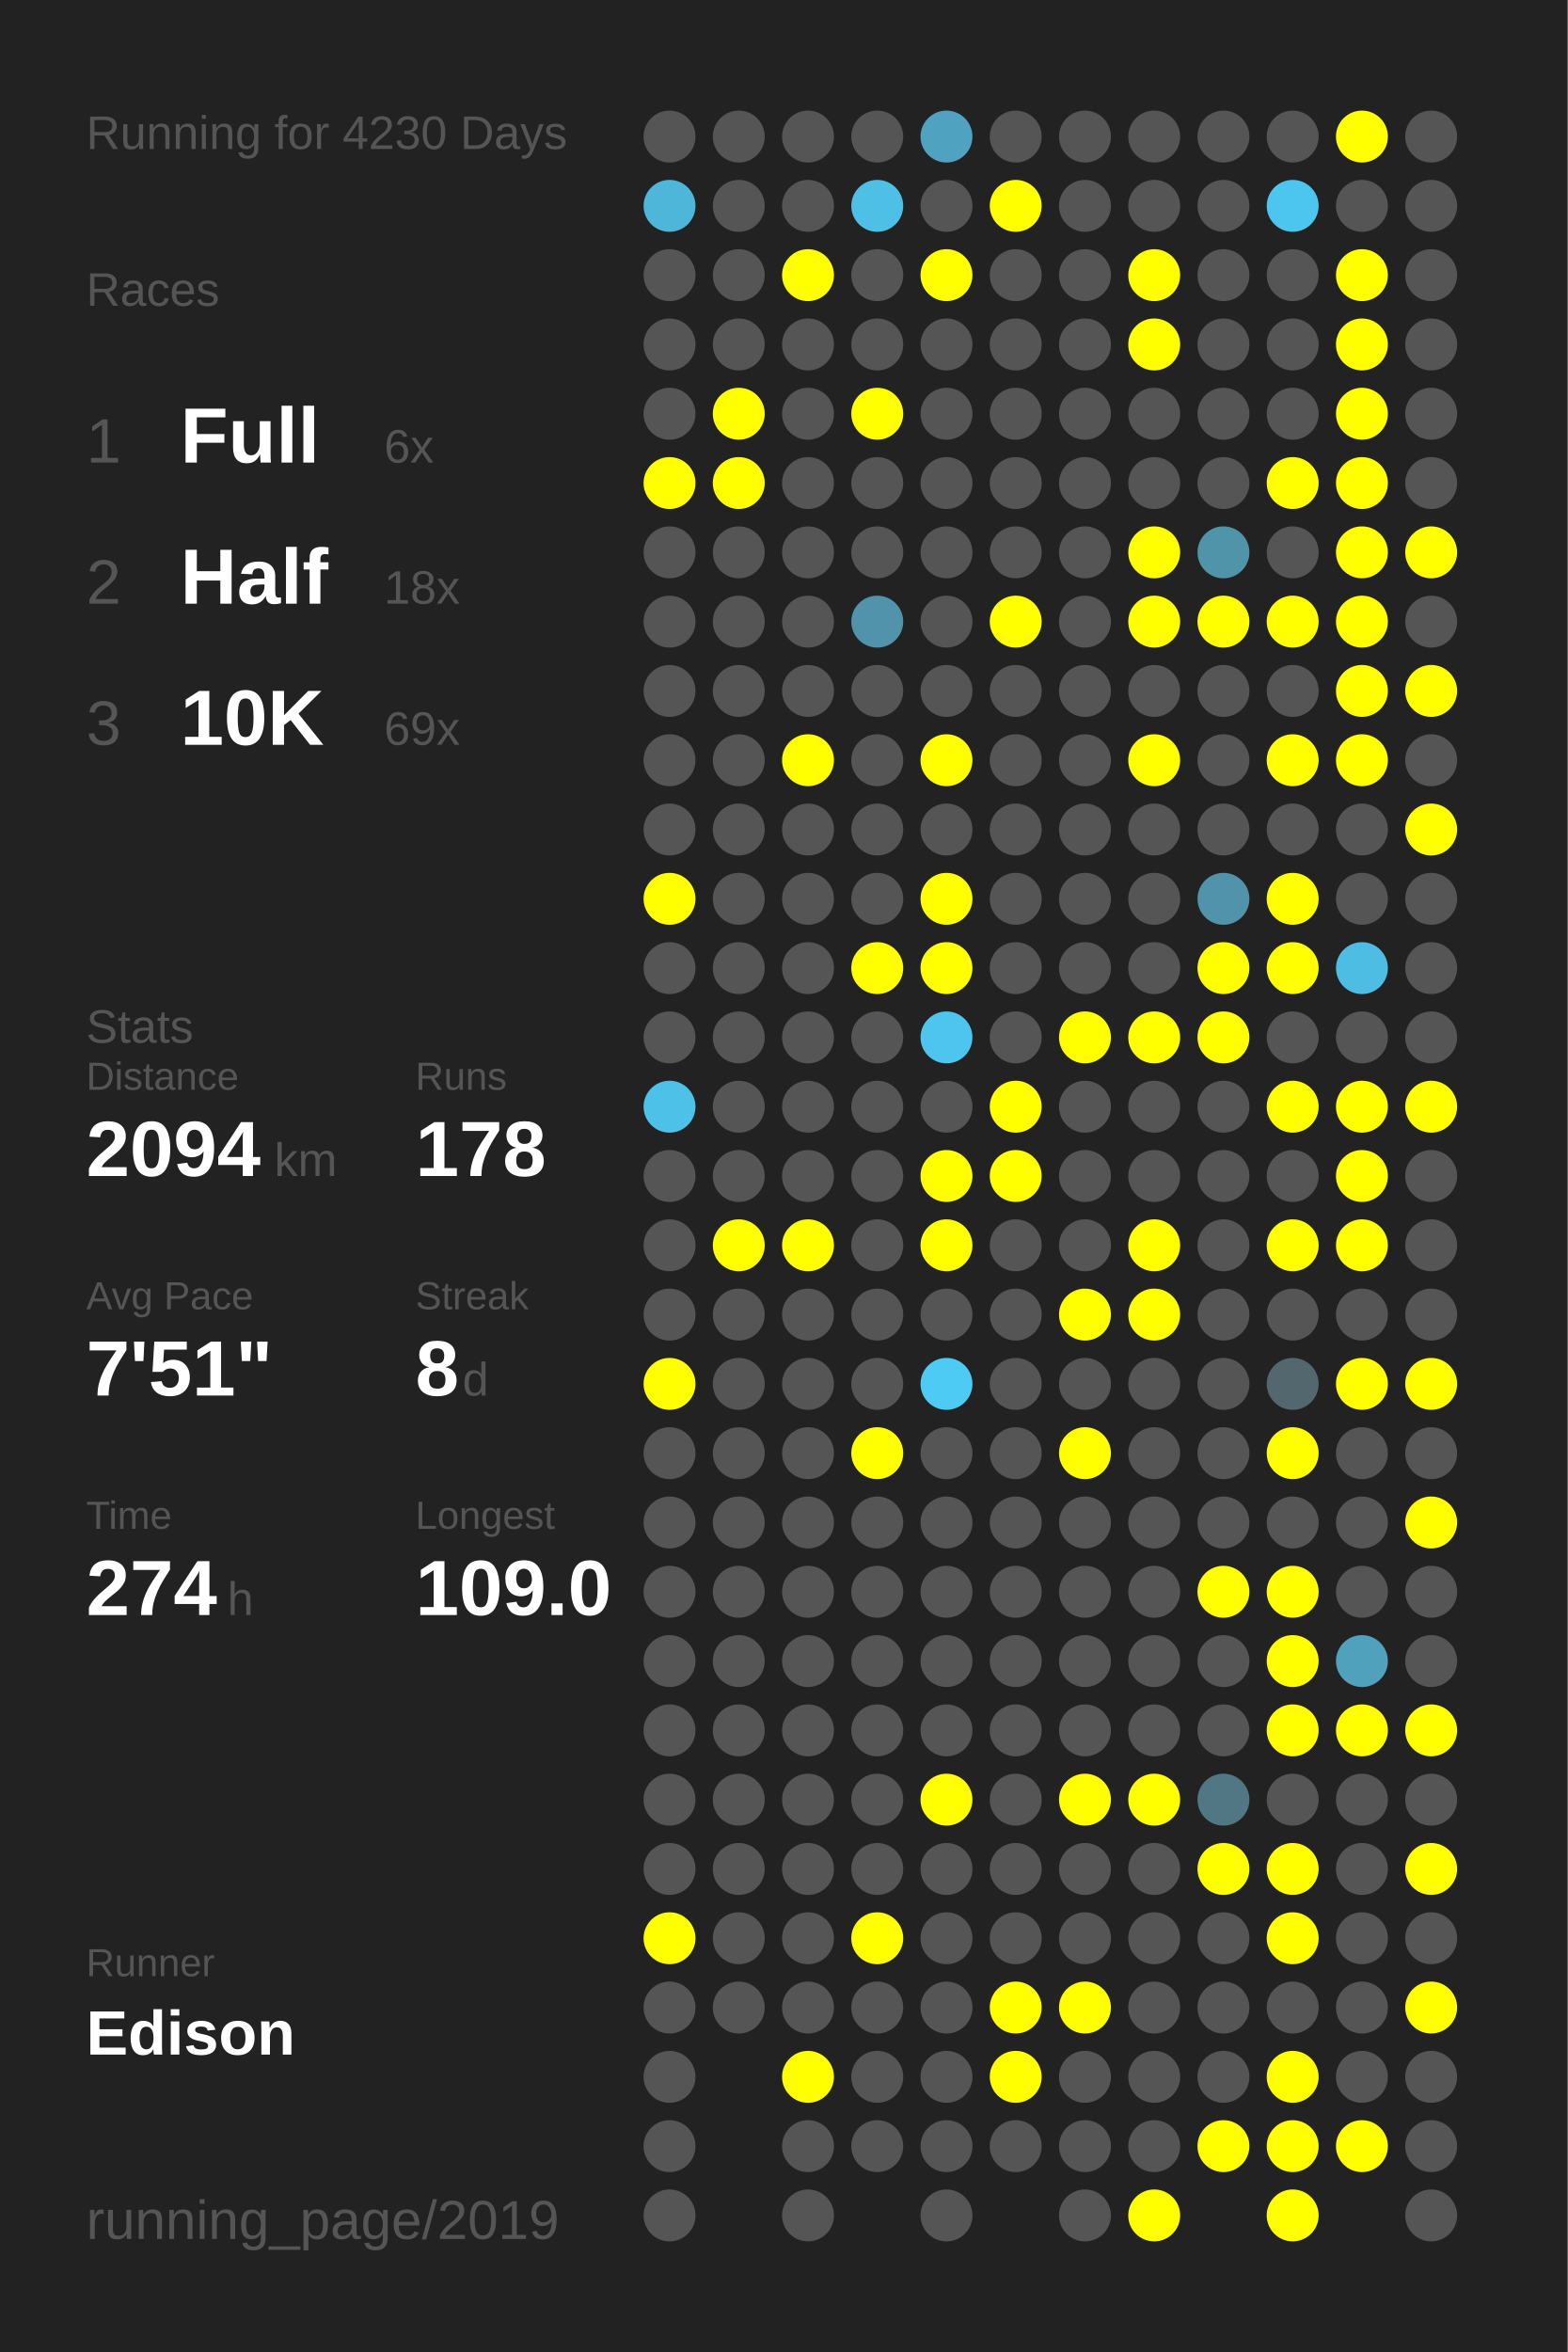
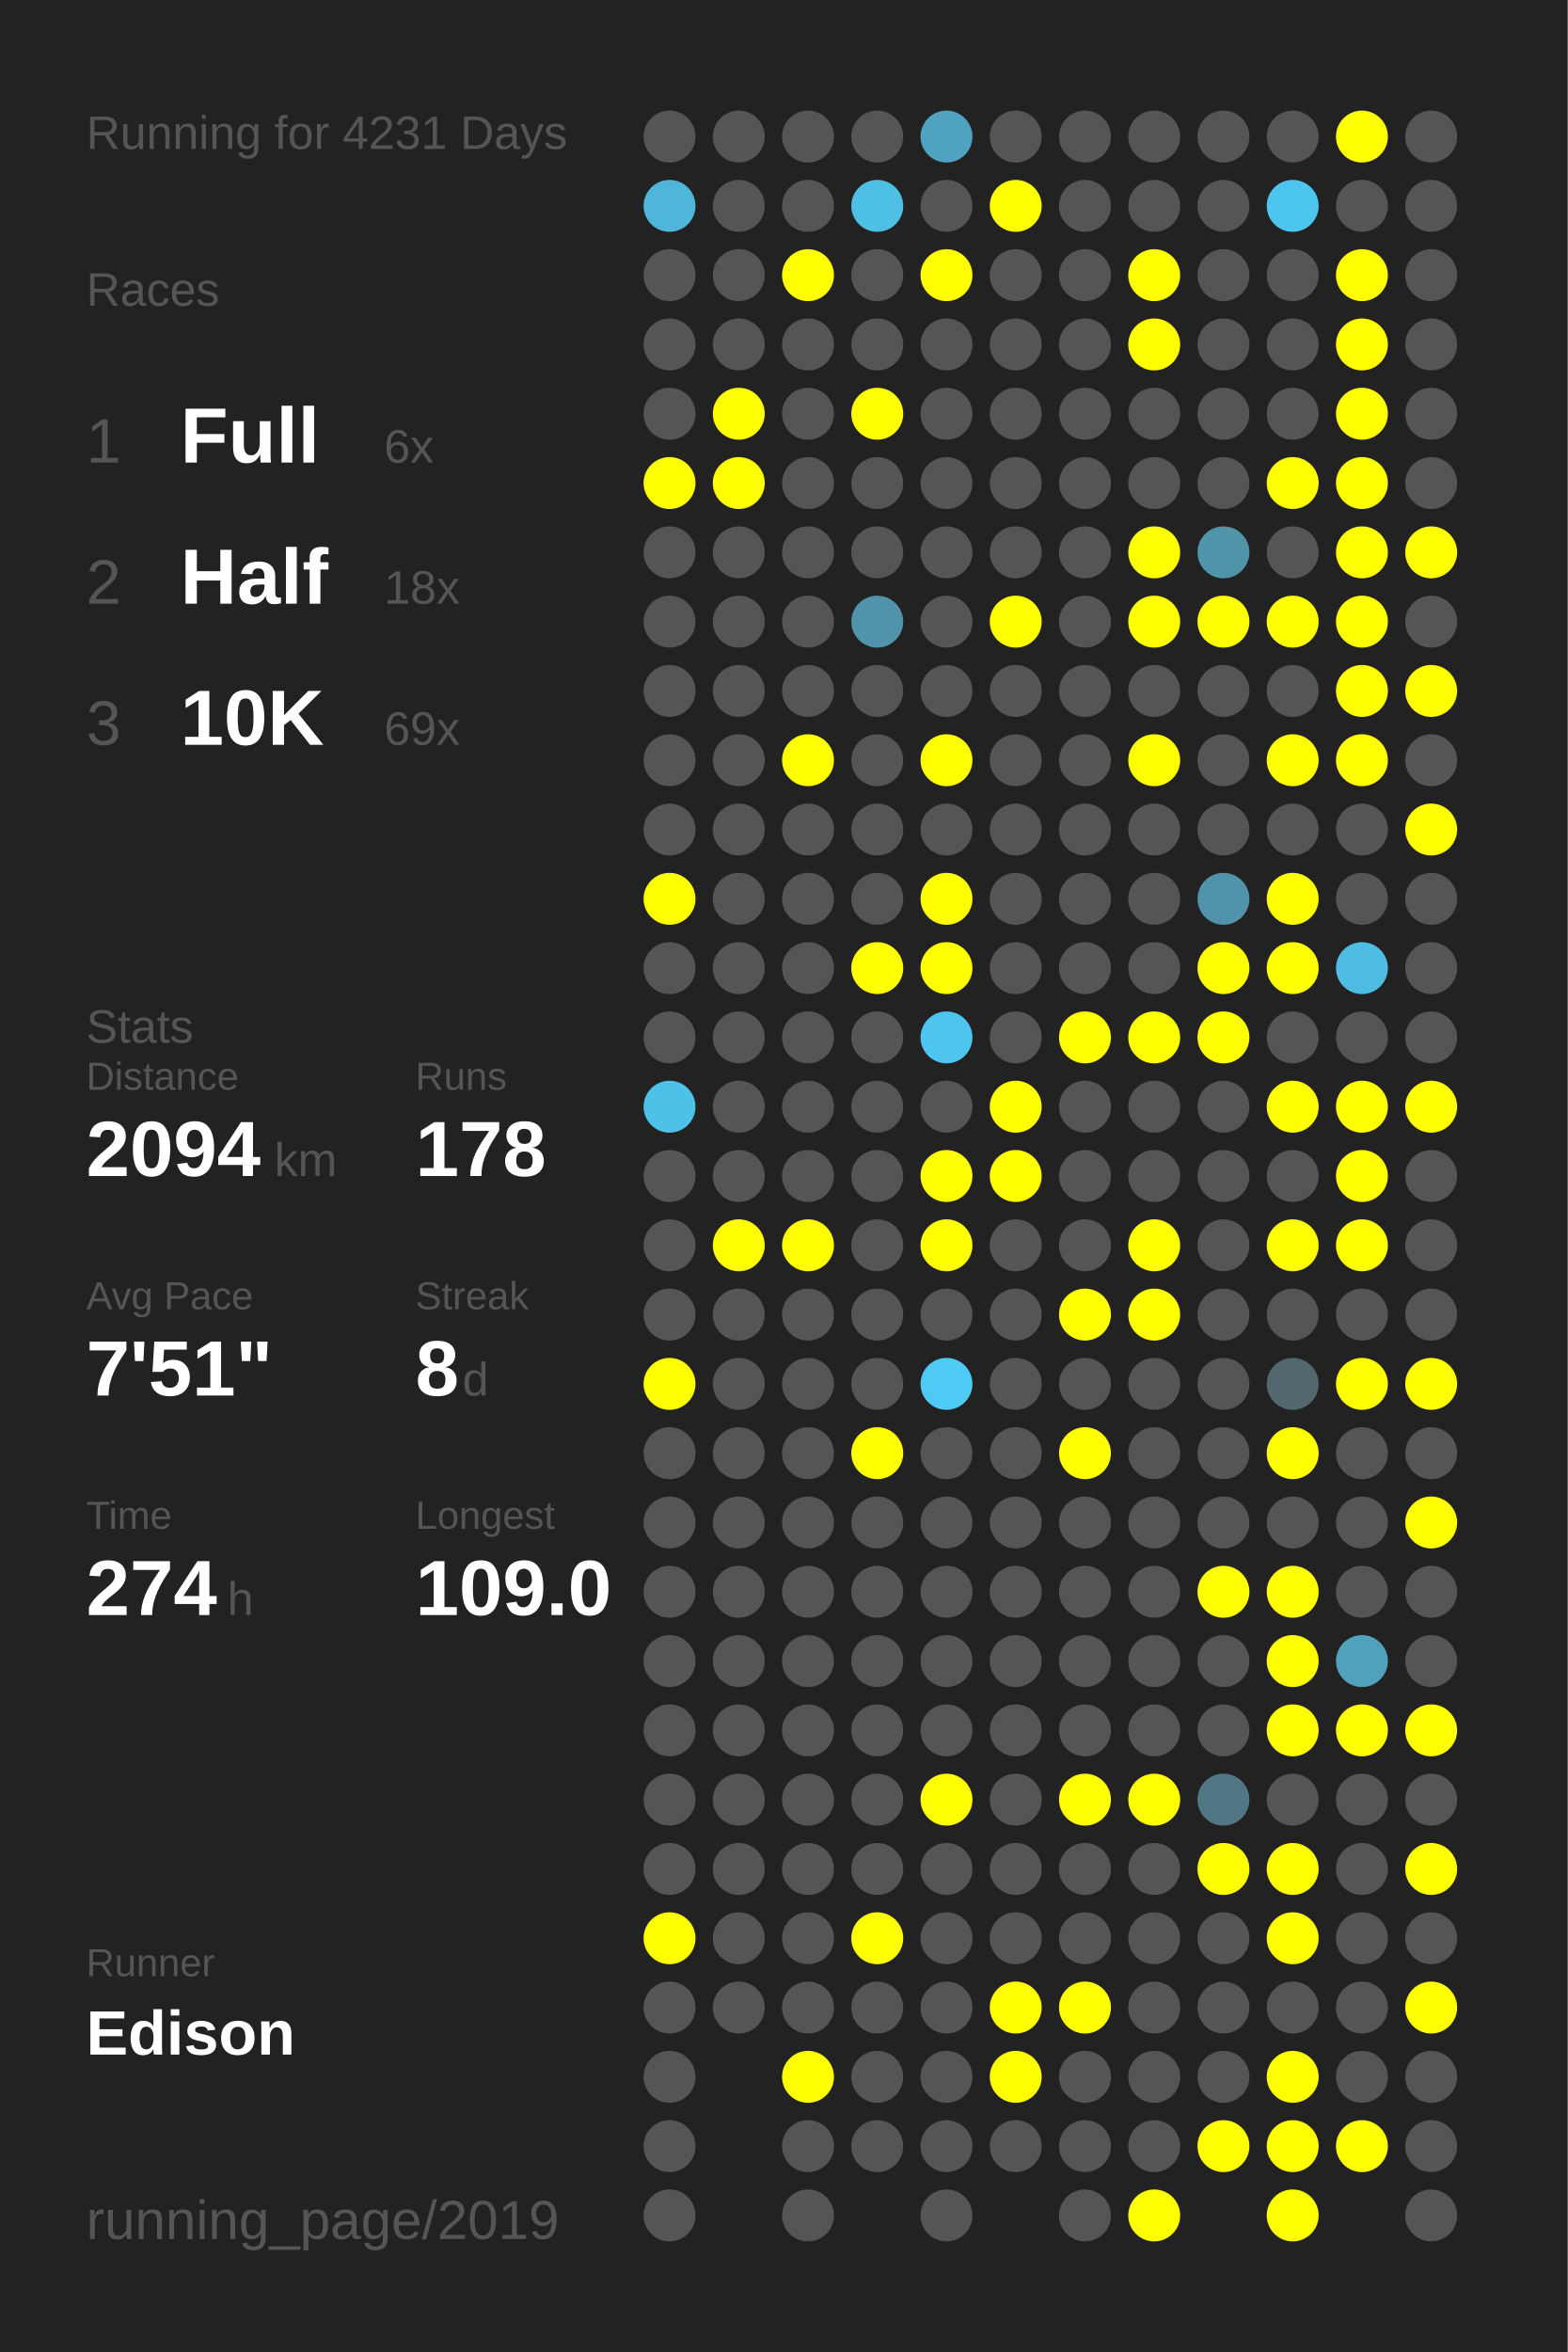
<svg xmlns="http://www.w3.org/2000/svg" baseProfile="full" height="300mm" version="1.1" viewBox="0,0,200,300" width="200mm">
  <defs />
  <rect fill="#222222" height="300" width="200" x="0" y="0" />
-   <text fill="#555555" style="font-size:6px; font-family:Arial;" x="11" y="19">Running for 4230 Days</text>
+   <text fill="#555555" style="font-size:6px; font-family:Arial;" x="11" y="19">Running for 4231 Days</text>
  <text fill="#555555" style="font-size:6px; font-family:Arial;" x="11" y="39">Races</text>
  <text fill="#555555" style="font-size:8px; font-family:Arial;" x="11" y="59">1</text>
  <text fill="#FFFFFF" style="font-size:10px; font-family:Arial; font-weight:bold;" x="23" y="59">Full</text>
  <text fill="#555555" style="font-size:6px; font-family:Arial;" x="49" y="59">6x</text>
  <text fill="#555555" style="font-size:8px; font-family:Arial;" x="11" y="77">2</text>
  <text fill="#FFFFFF" style="font-size:10px; font-family:Arial; font-weight:bold;" x="23" y="77">Half</text>
  <text fill="#555555" style="font-size:6px; font-family:Arial;" x="49" y="77">18x</text>
  <text fill="#555555" style="font-size:8px; font-family:Arial;" x="11" y="95">3</text>
  <text fill="#FFFFFF" style="font-size:10px; font-family:Arial; font-weight:bold;" x="23" y="95">10K</text>
  <text fill="#555555" style="font-size:6px; font-family:Arial;" x="49" y="95">69x</text>
  <text fill="#555555" style="font-size:6px; font-family:Arial;" x="11" y="133">Stats</text>
  <text fill="#555555" style="font-size:5px; font-family:Arial;" x="11" y="139">Distance</text>
  <text fill="#FFFFFF" style="font-size:10px; font-family:Arial; font-weight:bold;" x="11" y="150">2094</text>
  <text fill="#555555" style="font-size:6px; font-family:Arial;" x="35" y="150">km</text>
  <text fill="#555555" style="font-size:5px; font-family:Arial;" x="53" y="139">Runs</text>
  <text fill="#FFFFFF" style="font-size:10px; font-family:Arial; font-weight:bold;" x="53" y="150">178</text>
  <text fill="#555555" style="font-size:5px; font-family:Arial;" x="11" y="167">Avg Pace</text>
  <text fill="#FFFFFF" style="font-size:10px; font-family:Arial; font-weight:bold;" x="11" y="178">7'51"</text>
  <text fill="#555555" style="font-size:5px; font-family:Arial;" x="53" y="167">Streak</text>
  <text fill="#FFFFFF" style="font-size:10px; font-family:Arial; font-weight:bold;" x="53" y="178">8</text>
  <text fill="#555555" style="font-size:6px; font-family:Arial;" x="59" y="178">d</text>
  <text fill="#555555" style="font-size:5px; font-family:Arial;" x="11" y="195">Time</text>
  <text fill="#FFFFFF" style="font-size:10px; font-family:Arial; font-weight:bold;" x="11" y="206">274</text>
  <text fill="#555555" style="font-size:6px; font-family:Arial;" x="29" y="206">h</text>
  <text fill="#555555" style="font-size:5px; font-family:Arial;" x="53" y="195">Longest</text>
  <text fill="#FFFFFF" style="font-size:10px; font-family:Arial; font-weight:bold;" x="53" y="206">109.0</text>
  <text fill="#555555" style="font-size:5px; font-family:Arial;" x="11" y="252.065">Runner</text>
  <text fill="#FFFFFF" style="font-size:8px; font-family:Arial; font-weight:bold;" x="11" y="262.065">Edison</text>
  <text fill="#555555" style="font-size:7px; font-family:Arial;" x="11" y="285.581">running_page/2019</text>
  <circle cx="85.417" cy="17.419" fill="#555555" r="3.312" />
  <circle cx="85.417" cy="26.258" fill="#4eb6d9" r="3.312" />
  <circle cx="85.417" cy="35.097" fill="#555555" r="3.312" />
  <circle cx="85.417" cy="43.935" fill="#555555" r="3.312" />
  <circle cx="85.417" cy="52.774" fill="#555555" r="3.312" />
  <circle cx="85.417" cy="61.613" fill="#FFFF00" r="3.312" />
  <circle cx="85.417" cy="70.452" fill="#555555" r="3.312" />
  <circle cx="85.417" cy="79.29" fill="#555555" r="3.312" />
  <circle cx="85.417" cy="88.129" fill="#555555" r="3.312" />
  <circle cx="85.417" cy="96.968" fill="#555555" r="3.312" />
  <circle cx="85.417" cy="105.806" fill="#555555" r="3.312" />
  <circle cx="85.417" cy="114.645" fill="#FFFF00" r="3.312" />
  <circle cx="85.417" cy="123.484" fill="#555555" r="3.312" />
  <circle cx="85.417" cy="132.323" fill="#555555" r="3.312" />
  <circle cx="85.417" cy="141.161" fill="#4ec1e8" r="3.312" />
  <circle cx="85.417" cy="150" fill="#555555" r="3.312" />
  <circle cx="85.417" cy="158.839" fill="#555555" r="3.312" />
  <circle cx="85.417" cy="167.677" fill="#555555" r="3.312" />
  <circle cx="85.417" cy="176.516" fill="#FFFF00" r="3.312" />
  <circle cx="85.417" cy="185.355" fill="#555555" r="3.312" />
  <circle cx="85.417" cy="194.194" fill="#555555" r="3.312" />
  <circle cx="85.417" cy="203.032" fill="#555555" r="3.312" />
  <circle cx="85.417" cy="211.871" fill="#555555" r="3.312" />
  <circle cx="85.417" cy="220.71" fill="#555555" r="3.312" />
  <circle cx="85.417" cy="229.548" fill="#555555" r="3.312" />
  <circle cx="85.417" cy="238.387" fill="#555555" r="3.312" />
  <circle cx="85.417" cy="247.226" fill="#FFFF00" r="3.312" />
  <circle cx="85.417" cy="256.065" fill="#555555" r="3.312" />
  <circle cx="85.417" cy="264.903" fill="#555555" r="3.312" />
  <circle cx="85.417" cy="273.742" fill="#555555" r="3.312" />
  <circle cx="85.417" cy="282.581" fill="#555555" r="3.312" />
  <circle cx="94.25" cy="17.419" fill="#555555" r="3.312" />
  <circle cx="94.25" cy="26.258" fill="#555555" r="3.312" />
  <circle cx="94.25" cy="35.097" fill="#555555" r="3.312" />
  <circle cx="94.25" cy="43.935" fill="#555555" r="3.312" />
  <circle cx="94.25" cy="52.774" fill="#FFFF00" r="3.312" />
  <circle cx="94.25" cy="61.613" fill="#FFFF00" r="3.312" />
  <circle cx="94.25" cy="70.452" fill="#555555" r="3.312" />
  <circle cx="94.25" cy="79.29" fill="#555555" r="3.312" />
  <circle cx="94.25" cy="88.129" fill="#555555" r="3.312" />
  <circle cx="94.25" cy="96.968" fill="#555555" r="3.312" />
  <circle cx="94.25" cy="105.806" fill="#555555" r="3.312" />
  <circle cx="94.25" cy="114.645" fill="#555555" r="3.312" />
  <circle cx="94.25" cy="123.484" fill="#555555" r="3.312" />
  <circle cx="94.25" cy="132.323" fill="#555555" r="3.312" />
  <circle cx="94.25" cy="141.161" fill="#555555" r="3.312" />
  <circle cx="94.25" cy="150" fill="#555555" r="3.312" />
  <circle cx="94.25" cy="158.839" fill="#FFFF00" r="3.312" />
  <circle cx="94.25" cy="167.677" fill="#555555" r="3.312" />
  <circle cx="94.25" cy="176.516" fill="#555555" r="3.312" />
  <circle cx="94.25" cy="185.355" fill="#555555" r="3.312" />
  <circle cx="94.25" cy="194.194" fill="#555555" r="3.312" />
  <circle cx="94.25" cy="203.032" fill="#555555" r="3.312" />
  <circle cx="94.25" cy="211.871" fill="#555555" r="3.312" />
  <circle cx="94.25" cy="220.71" fill="#555555" r="3.312" />
  <circle cx="94.25" cy="229.548" fill="#555555" r="3.312" />
  <circle cx="94.25" cy="238.387" fill="#555555" r="3.312" />
  <circle cx="94.25" cy="247.226" fill="#555555" r="3.312" />
  <circle cx="94.25" cy="256.065" fill="#555555" r="3.312" />
  <circle cx="103.083" cy="17.419" fill="#555555" r="3.312" />
  <circle cx="103.083" cy="26.258" fill="#555555" r="3.312" />
  <circle cx="103.083" cy="35.097" fill="#FFFF00" r="3.312" />
  <circle cx="103.083" cy="43.935" fill="#555555" r="3.312" />
  <circle cx="103.083" cy="52.774" fill="#555555" r="3.312" />
  <circle cx="103.083" cy="61.613" fill="#555555" r="3.312" />
  <circle cx="103.083" cy="70.452" fill="#555555" r="3.312" />
  <circle cx="103.083" cy="79.29" fill="#555555" r="3.312" />
  <circle cx="103.083" cy="88.129" fill="#555555" r="3.312" />
  <circle cx="103.083" cy="96.968" fill="#FFFF00" r="3.312" />
  <circle cx="103.083" cy="105.806" fill="#555555" r="3.312" />
  <circle cx="103.083" cy="114.645" fill="#555555" r="3.312" />
  <circle cx="103.083" cy="123.484" fill="#555555" r="3.312" />
  <circle cx="103.083" cy="132.323" fill="#555555" r="3.312" />
  <circle cx="103.083" cy="141.161" fill="#555555" r="3.312" />
  <circle cx="103.083" cy="150" fill="#555555" r="3.312" />
  <circle cx="103.083" cy="158.839" fill="#FFFF00" r="3.312" />
  <circle cx="103.083" cy="167.677" fill="#555555" r="3.312" />
  <circle cx="103.083" cy="176.516" fill="#555555" r="3.312" />
  <circle cx="103.083" cy="185.355" fill="#555555" r="3.312" />
  <circle cx="103.083" cy="194.194" fill="#555555" r="3.312" />
  <circle cx="103.083" cy="203.032" fill="#555555" r="3.312" />
  <circle cx="103.083" cy="211.871" fill="#555555" r="3.312" />
  <circle cx="103.083" cy="220.71" fill="#555555" r="3.312" />
  <circle cx="103.083" cy="229.548" fill="#555555" r="3.312" />
  <circle cx="103.083" cy="238.387" fill="#555555" r="3.312" />
  <circle cx="103.083" cy="247.226" fill="#555555" r="3.312" />
  <circle cx="103.083" cy="256.065" fill="#555555" r="3.312" />
  <circle cx="103.083" cy="264.903" fill="#FFFF00" r="3.312" />
  <circle cx="103.083" cy="273.742" fill="#555555" r="3.312" />
  <circle cx="103.083" cy="282.581" fill="#555555" r="3.312" />
  <circle cx="111.917" cy="17.419" fill="#555555" r="3.312" />
  <circle cx="111.917" cy="26.258" fill="#4ebfe5" r="3.312" />
  <circle cx="111.917" cy="35.097" fill="#555555" r="3.312" />
  <circle cx="111.917" cy="43.935" fill="#555555" r="3.312" />
  <circle cx="111.917" cy="52.774" fill="#FFFF00" r="3.312" />
  <circle cx="111.917" cy="61.613" fill="#555555" r="3.312" />
  <circle cx="111.917" cy="70.452" fill="#555555" r="3.312" />
  <circle cx="111.917" cy="79.29" fill="#5093aa" r="3.312" />
  <circle cx="111.917" cy="88.129" fill="#555555" r="3.312" />
  <circle cx="111.917" cy="96.968" fill="#555555" r="3.312" />
  <circle cx="111.917" cy="105.806" fill="#555555" r="3.312" />
  <circle cx="111.917" cy="114.645" fill="#555555" r="3.312" />
  <circle cx="111.917" cy="123.484" fill="#FFFF00" r="3.312" />
  <circle cx="111.917" cy="132.323" fill="#555555" r="3.312" />
  <circle cx="111.917" cy="141.161" fill="#555555" r="3.312" />
  <circle cx="111.917" cy="150" fill="#555555" r="3.312" />
  <circle cx="111.917" cy="158.839" fill="#555555" r="3.312" />
  <circle cx="111.917" cy="167.677" fill="#555555" r="3.312" />
  <circle cx="111.917" cy="176.516" fill="#555555" r="3.312" />
  <circle cx="111.917" cy="185.355" fill="#FFFF00" r="3.312" />
  <circle cx="111.917" cy="194.194" fill="#555555" r="3.312" />
  <circle cx="111.917" cy="203.032" fill="#555555" r="3.312" />
  <circle cx="111.917" cy="211.871" fill="#555555" r="3.312" />
  <circle cx="111.917" cy="220.71" fill="#555555" r="3.312" />
  <circle cx="111.917" cy="229.548" fill="#555555" r="3.312" />
  <circle cx="111.917" cy="238.387" fill="#555555" r="3.312" />
  <circle cx="111.917" cy="247.226" fill="#FFFF00" r="3.312" />
  <circle cx="111.917" cy="256.065" fill="#555555" r="3.312" />
  <circle cx="111.917" cy="264.903" fill="#555555" r="3.312" />
  <circle cx="111.917" cy="273.742" fill="#555555" r="3.312" />
  <circle cx="120.75" cy="17.419" fill="#4fa3c0" r="3.312" />
  <circle cx="120.75" cy="26.258" fill="#555555" r="3.312" />
  <circle cx="120.75" cy="35.097" fill="#FFFF00" r="3.312" />
  <circle cx="120.75" cy="43.935" fill="#555555" r="3.312" />
  <circle cx="120.75" cy="52.774" fill="#555555" r="3.312" />
  <circle cx="120.75" cy="61.613" fill="#555555" r="3.312" />
  <circle cx="120.75" cy="70.452" fill="#555555" r="3.312" />
  <circle cx="120.75" cy="79.29" fill="#555555" r="3.312" />
  <circle cx="120.75" cy="88.129" fill="#555555" r="3.312" />
  <circle cx="120.75" cy="96.968" fill="#FFFF00" r="3.312" />
  <circle cx="120.75" cy="105.806" fill="#555555" r="3.312" />
  <circle cx="120.75" cy="114.645" fill="#FFFF00" r="3.312" />
  <circle cx="120.75" cy="123.484" fill="#FFFF00" r="3.312" />
  <circle cx="120.75" cy="132.323" fill="#4dc5ee" r="3.312" />
  <circle cx="120.75" cy="141.161" fill="#555555" r="3.312" />
  <circle cx="120.75" cy="150" fill="#FFFF00" r="3.312" />
  <circle cx="120.75" cy="158.839" fill="#FFFF00" r="3.312" />
  <circle cx="120.75" cy="167.677" fill="#555555" r="3.312" />
  <circle cx="120.75" cy="176.516" fill="#4dcbf5" r="3.312" />
  <circle cx="120.75" cy="185.355" fill="#555555" r="3.312" />
  <circle cx="120.75" cy="194.194" fill="#555555" r="3.312" />
  <circle cx="120.75" cy="203.032" fill="#555555" r="3.312" />
  <circle cx="120.75" cy="211.871" fill="#555555" r="3.312" />
  <circle cx="120.75" cy="220.71" fill="#555555" r="3.312" />
  <circle cx="120.75" cy="229.548" fill="#FFFF00" r="3.312" />
  <circle cx="120.75" cy="238.387" fill="#555555" r="3.312" />
  <circle cx="120.75" cy="247.226" fill="#555555" r="3.312" />
  <circle cx="120.75" cy="256.065" fill="#555555" r="3.312" />
  <circle cx="120.75" cy="264.903" fill="#555555" r="3.312" />
  <circle cx="120.75" cy="273.742" fill="#555555" r="3.312" />
  <circle cx="120.75" cy="282.581" fill="#555555" r="3.312" />
  <circle cx="129.583" cy="17.419" fill="#555555" r="3.312" />
  <circle cx="129.583" cy="26.258" fill="#FFFF00" r="3.312" />
  <circle cx="129.583" cy="35.097" fill="#555555" r="3.312" />
  <circle cx="129.583" cy="43.935" fill="#555555" r="3.312" />
  <circle cx="129.583" cy="52.774" fill="#555555" r="3.312" />
  <circle cx="129.583" cy="61.613" fill="#555555" r="3.312" />
  <circle cx="129.583" cy="70.452" fill="#555555" r="3.312" />
  <circle cx="129.583" cy="79.29" fill="#FFFF00" r="3.312" />
  <circle cx="129.583" cy="88.129" fill="#555555" r="3.312" />
  <circle cx="129.583" cy="96.968" fill="#555555" r="3.312" />
  <circle cx="129.583" cy="105.806" fill="#555555" r="3.312" />
  <circle cx="129.583" cy="114.645" fill="#555555" r="3.312" />
  <circle cx="129.583" cy="123.484" fill="#555555" r="3.312" />
  <circle cx="129.583" cy="132.323" fill="#555555" r="3.312" />
  <circle cx="129.583" cy="141.161" fill="#FFFF00" r="3.312" />
  <circle cx="129.583" cy="150" fill="#FFFF00" r="3.312" />
  <circle cx="129.583" cy="158.839" fill="#555555" r="3.312" />
  <circle cx="129.583" cy="167.677" fill="#555555" r="3.312" />
  <circle cx="129.583" cy="176.516" fill="#555555" r="3.312" />
  <circle cx="129.583" cy="185.355" fill="#555555" r="3.312" />
  <circle cx="129.583" cy="194.194" fill="#555555" r="3.312" />
  <circle cx="129.583" cy="203.032" fill="#555555" r="3.312" />
  <circle cx="129.583" cy="211.871" fill="#555555" r="3.312" />
  <circle cx="129.583" cy="220.71" fill="#555555" r="3.312" />
  <circle cx="129.583" cy="229.548" fill="#555555" r="3.312" />
  <circle cx="129.583" cy="238.387" fill="#555555" r="3.312" />
  <circle cx="129.583" cy="247.226" fill="#555555" r="3.312" />
  <circle cx="129.583" cy="256.065" fill="#FFFF00" r="3.312" />
  <circle cx="129.583" cy="264.903" fill="#FFFF00" r="3.312" />
  <circle cx="129.583" cy="273.742" fill="#555555" r="3.312" />
  <circle cx="138.417" cy="17.419" fill="#555555" r="3.312" />
  <circle cx="138.417" cy="26.258" fill="#555555" r="3.312" />
  <circle cx="138.417" cy="35.097" fill="#555555" r="3.312" />
  <circle cx="138.417" cy="43.935" fill="#555555" r="3.312" />
  <circle cx="138.417" cy="52.774" fill="#555555" r="3.312" />
  <circle cx="138.417" cy="61.613" fill="#555555" r="3.312" />
  <circle cx="138.417" cy="70.452" fill="#555555" r="3.312" />
  <circle cx="138.417" cy="79.29" fill="#555555" r="3.312" />
  <circle cx="138.417" cy="88.129" fill="#555555" r="3.312" />
  <circle cx="138.417" cy="96.968" fill="#555555" r="3.312" />
  <circle cx="138.417" cy="105.806" fill="#555555" r="3.312" />
  <circle cx="138.417" cy="114.645" fill="#555555" r="3.312" />
  <circle cx="138.417" cy="123.484" fill="#555555" r="3.312" />
  <circle cx="138.417" cy="132.323" fill="#FFFF00" r="3.312" />
  <circle cx="138.417" cy="141.161" fill="#555555" r="3.312" />
  <circle cx="138.417" cy="150" fill="#555555" r="3.312" />
  <circle cx="138.417" cy="158.839" fill="#555555" r="3.312" />
  <circle cx="138.417" cy="167.677" fill="#FFFF00" r="3.312" />
  <circle cx="138.417" cy="176.516" fill="#555555" r="3.312" />
  <circle cx="138.417" cy="185.355" fill="#FFFF00" r="3.312" />
  <circle cx="138.417" cy="194.194" fill="#555555" r="3.312" />
  <circle cx="138.417" cy="203.032" fill="#555555" r="3.312" />
  <circle cx="138.417" cy="211.871" fill="#555555" r="3.312" />
  <circle cx="138.417" cy="220.71" fill="#555555" r="3.312" />
  <circle cx="138.417" cy="229.548" fill="#FFFF00" r="3.312" />
  <circle cx="138.417" cy="238.387" fill="#555555" r="3.312" />
  <circle cx="138.417" cy="247.226" fill="#555555" r="3.312" />
  <circle cx="138.417" cy="256.065" fill="#FFFF00" r="3.312" />
  <circle cx="138.417" cy="264.903" fill="#555555" r="3.312" />
  <circle cx="138.417" cy="273.742" fill="#555555" r="3.312" />
  <circle cx="138.417" cy="282.581" fill="#555555" r="3.312" />
  <circle cx="147.25" cy="17.419" fill="#555555" r="3.312" />
  <circle cx="147.25" cy="26.258" fill="#555555" r="3.312" />
  <circle cx="147.25" cy="35.097" fill="#FFFF00" r="3.312" />
  <circle cx="147.25" cy="43.935" fill="#FFFF00" r="3.312" />
  <circle cx="147.25" cy="52.774" fill="#555555" r="3.312" />
  <circle cx="147.25" cy="61.613" fill="#555555" r="3.312" />
  <circle cx="147.25" cy="70.452" fill="#FFFF00" r="3.312" />
  <circle cx="147.25" cy="79.29" fill="#FFFF00" r="3.312" />
  <circle cx="147.25" cy="88.129" fill="#555555" r="3.312" />
  <circle cx="147.25" cy="96.968" fill="#FFFF00" r="3.312" />
  <circle cx="147.25" cy="105.806" fill="#555555" r="3.312" />
  <circle cx="147.25" cy="114.645" fill="#555555" r="3.312" />
  <circle cx="147.25" cy="123.484" fill="#555555" r="3.312" />
  <circle cx="147.25" cy="132.323" fill="#FFFF00" r="3.312" />
  <circle cx="147.25" cy="141.161" fill="#555555" r="3.312" />
  <circle cx="147.25" cy="150" fill="#555555" r="3.312" />
  <circle cx="147.25" cy="158.839" fill="#FFFF00" r="3.312" />
  <circle cx="147.25" cy="167.677" fill="#FFFF00" r="3.312" />
  <circle cx="147.25" cy="176.516" fill="#555555" r="3.312" />
  <circle cx="147.25" cy="185.355" fill="#555555" r="3.312" />
  <circle cx="147.25" cy="194.194" fill="#555555" r="3.312" />
  <circle cx="147.25" cy="203.032" fill="#555555" r="3.312" />
  <circle cx="147.25" cy="211.871" fill="#555555" r="3.312" />
  <circle cx="147.25" cy="220.71" fill="#555555" r="3.312" />
  <circle cx="147.25" cy="229.548" fill="#FFFF00" r="3.312" />
  <circle cx="147.25" cy="238.387" fill="#555555" r="3.312" />
  <circle cx="147.25" cy="247.226" fill="#555555" r="3.312" />
  <circle cx="147.25" cy="256.065" fill="#555555" r="3.312" />
  <circle cx="147.25" cy="264.903" fill="#555555" r="3.312" />
  <circle cx="147.25" cy="273.742" fill="#555555" r="3.312" />
  <circle cx="147.25" cy="282.581" fill="#FFFF00" r="3.312" />
  <circle cx="156.083" cy="17.419" fill="#555555" r="3.312" />
  <circle cx="156.083" cy="26.258" fill="#555555" r="3.312" />
  <circle cx="156.083" cy="35.097" fill="#555555" r="3.312" />
  <circle cx="156.083" cy="43.935" fill="#555555" r="3.312" />
  <circle cx="156.083" cy="52.774" fill="#555555" r="3.312" />
  <circle cx="156.083" cy="61.613" fill="#555555" r="3.312" />
  <circle cx="156.083" cy="70.452" fill="#5094aa" r="3.312" />
  <circle cx="156.083" cy="79.29" fill="#FFFF00" r="3.312" />
  <circle cx="156.083" cy="88.129" fill="#555555" r="3.312" />
  <circle cx="156.083" cy="96.968" fill="#555555" r="3.312" />
  <circle cx="156.083" cy="105.806" fill="#555555" r="3.312" />
  <circle cx="156.083" cy="114.645" fill="#5093aa" r="3.312" />
  <circle cx="156.083" cy="123.484" fill="#FFFF00" r="3.312" />
  <circle cx="156.083" cy="132.323" fill="#FFFF00" r="3.312" />
  <circle cx="156.083" cy="141.161" fill="#555555" r="3.312" />
  <circle cx="156.083" cy="150" fill="#555555" r="3.312" />
  <circle cx="156.083" cy="158.839" fill="#555555" r="3.312" />
  <circle cx="156.083" cy="167.677" fill="#555555" r="3.312" />
  <circle cx="156.083" cy="176.516" fill="#555555" r="3.312" />
  <circle cx="156.083" cy="185.355" fill="#555555" r="3.312" />
  <circle cx="156.083" cy="194.194" fill="#555555" r="3.312" />
  <circle cx="156.083" cy="203.032" fill="#FFFF00" r="3.312" />
  <circle cx="156.083" cy="211.871" fill="#555555" r="3.312" />
  <circle cx="156.083" cy="220.71" fill="#555555" r="3.312" />
  <circle cx="156.083" cy="229.548" fill="#527784" r="3.312" />
  <circle cx="156.083" cy="238.387" fill="#FFFF00" r="3.312" />
  <circle cx="156.083" cy="247.226" fill="#555555" r="3.312" />
  <circle cx="156.083" cy="256.065" fill="#555555" r="3.312" />
  <circle cx="156.083" cy="264.903" fill="#555555" r="3.312" />
  <circle cx="156.083" cy="273.742" fill="#FFFF00" r="3.312" />
  <circle cx="164.917" cy="17.419" fill="#555555" r="3.312" />
  <circle cx="164.917" cy="26.258" fill="#4dc6ef" r="3.312" />
  <circle cx="164.917" cy="35.097" fill="#555555" r="3.312" />
  <circle cx="164.917" cy="43.935" fill="#555555" r="3.312" />
  <circle cx="164.917" cy="52.774" fill="#555555" r="3.312" />
  <circle cx="164.917" cy="61.613" fill="#FFFF00" r="3.312" />
  <circle cx="164.917" cy="70.452" fill="#555555" r="3.312" />
  <circle cx="164.917" cy="79.29" fill="#FFFF00" r="3.312" />
  <circle cx="164.917" cy="88.129" fill="#555555" r="3.312" />
  <circle cx="164.917" cy="96.968" fill="#FFFF00" r="3.312" />
  <circle cx="164.917" cy="105.806" fill="#555555" r="3.312" />
  <circle cx="164.917" cy="114.645" fill="#FFFF00" r="3.312" />
  <circle cx="164.917" cy="123.484" fill="#FFFF00" r="3.312" />
  <circle cx="164.917" cy="132.323" fill="#555555" r="3.312" />
  <circle cx="164.917" cy="141.161" fill="#FFFF00" r="3.312" />
  <circle cx="164.917" cy="150" fill="#555555" r="3.312" />
  <circle cx="164.917" cy="158.839" fill="#FFFF00" r="3.312" />
  <circle cx="164.917" cy="167.677" fill="#555555" r="3.312" />
  <circle cx="164.917" cy="176.516" fill="#53676e" r="3.312" />
  <circle cx="164.917" cy="185.355" fill="#FFFF00" r="3.312" />
  <circle cx="164.917" cy="194.194" fill="#555555" r="3.312" />
  <circle cx="164.917" cy="203.032" fill="#FFFF00" r="3.312" />
  <circle cx="164.917" cy="211.871" fill="#FFFF00" r="3.312" />
  <circle cx="164.917" cy="220.71" fill="#FFFF00" r="3.312" />
  <circle cx="164.917" cy="229.548" fill="#555555" r="3.312" />
  <circle cx="164.917" cy="238.387" fill="#FFFF00" r="3.312" />
  <circle cx="164.917" cy="247.226" fill="#FFFF00" r="3.312" />
  <circle cx="164.917" cy="256.065" fill="#555555" r="3.312" />
  <circle cx="164.917" cy="264.903" fill="#FFFF00" r="3.312" />
  <circle cx="164.917" cy="273.742" fill="#FFFF00" r="3.312" />
  <circle cx="164.917" cy="282.581" fill="#FFFF00" r="3.312" />
  <circle cx="173.75" cy="17.419" fill="#FFFF00" r="3.312" />
  <circle cx="173.75" cy="26.258" fill="#555555" r="3.312" />
  <circle cx="173.75" cy="35.097" fill="#FFFF00" r="3.312" />
  <circle cx="173.75" cy="43.935" fill="#FFFF00" r="3.312" />
  <circle cx="173.75" cy="52.774" fill="#FFFF00" r="3.312" />
  <circle cx="173.75" cy="61.613" fill="#FFFF00" r="3.312" />
  <circle cx="173.75" cy="70.452" fill="#FFFF00" r="3.312" />
  <circle cx="173.75" cy="79.29" fill="#FFFF00" r="3.312" />
  <circle cx="173.75" cy="88.129" fill="#FFFF00" r="3.312" />
  <circle cx="173.75" cy="96.968" fill="#FFFF00" r="3.312" />
  <circle cx="173.75" cy="105.806" fill="#555555" r="3.312" />
  <circle cx="173.75" cy="114.645" fill="#555555" r="3.312" />
  <circle cx="173.75" cy="123.484" fill="#4ebde3" r="3.312" />
  <circle cx="173.75" cy="132.323" fill="#555555" r="3.312" />
  <circle cx="173.75" cy="141.161" fill="#FFFF00" r="3.312" />
  <circle cx="173.75" cy="150" fill="#FFFF00" r="3.312" />
  <circle cx="173.75" cy="158.839" fill="#FFFF00" r="3.312" />
  <circle cx="173.75" cy="167.677" fill="#555555" r="3.312" />
  <circle cx="173.75" cy="176.516" fill="#FFFF00" r="3.312" />
  <circle cx="173.75" cy="185.355" fill="#555555" r="3.312" />
  <circle cx="173.75" cy="194.194" fill="#555555" r="3.312" />
  <circle cx="173.75" cy="203.032" fill="#555555" r="3.312" />
  <circle cx="173.75" cy="211.871" fill="#50a1bc" r="3.312" />
  <circle cx="173.75" cy="220.71" fill="#FFFF00" r="3.312" />
  <circle cx="173.75" cy="229.548" fill="#555555" r="3.312" />
  <circle cx="173.75" cy="238.387" fill="#555555" r="3.312" />
  <circle cx="173.75" cy="247.226" fill="#555555" r="3.312" />
  <circle cx="173.75" cy="256.065" fill="#555555" r="3.312" />
  <circle cx="173.75" cy="264.903" fill="#555555" r="3.312" />
  <circle cx="173.75" cy="273.742" fill="#FFFF00" r="3.312" />
  <circle cx="182.583" cy="17.419" fill="#555555" r="3.312" />
  <circle cx="182.583" cy="26.258" fill="#555555" r="3.312" />
  <circle cx="182.583" cy="35.097" fill="#555555" r="3.312" />
  <circle cx="182.583" cy="43.935" fill="#555555" r="3.312" />
  <circle cx="182.583" cy="52.774" fill="#555555" r="3.312" />
  <circle cx="182.583" cy="61.613" fill="#555555" r="3.312" />
  <circle cx="182.583" cy="70.452" fill="#FFFF00" r="3.312" />
  <circle cx="182.583" cy="79.29" fill="#555555" r="3.312" />
  <circle cx="182.583" cy="88.129" fill="#FFFF00" r="3.312" />
  <circle cx="182.583" cy="96.968" fill="#555555" r="3.312" />
  <circle cx="182.583" cy="105.806" fill="#FFFF00" r="3.312" />
  <circle cx="182.583" cy="114.645" fill="#555555" r="3.312" />
  <circle cx="182.583" cy="123.484" fill="#555555" r="3.312" />
  <circle cx="182.583" cy="132.323" fill="#555555" r="3.312" />
  <circle cx="182.583" cy="141.161" fill="#FFFF00" r="3.312" />
  <circle cx="182.583" cy="150" fill="#555555" r="3.312" />
  <circle cx="182.583" cy="158.839" fill="#555555" r="3.312" />
  <circle cx="182.583" cy="167.677" fill="#555555" r="3.312" />
  <circle cx="182.583" cy="176.516" fill="#FFFF00" r="3.312" />
  <circle cx="182.583" cy="185.355" fill="#555555" r="3.312" />
  <circle cx="182.583" cy="194.194" fill="#FFFF00" r="3.312" />
  <circle cx="182.583" cy="203.032" fill="#555555" r="3.312" />
  <circle cx="182.583" cy="211.871" fill="#555555" r="3.312" />
  <circle cx="182.583" cy="220.71" fill="#FFFF00" r="3.312" />
  <circle cx="182.583" cy="229.548" fill="#555555" r="3.312" />
  <circle cx="182.583" cy="238.387" fill="#FFFF00" r="3.312" />
  <circle cx="182.583" cy="247.226" fill="#555555" r="3.312" />
  <circle cx="182.583" cy="256.065" fill="#FFFF00" r="3.312" />
  <circle cx="182.583" cy="264.903" fill="#555555" r="3.312" />
  <circle cx="182.583" cy="273.742" fill="#555555" r="3.312" />
  <circle cx="182.583" cy="282.581" fill="#555555" r="3.312" />
</svg>
